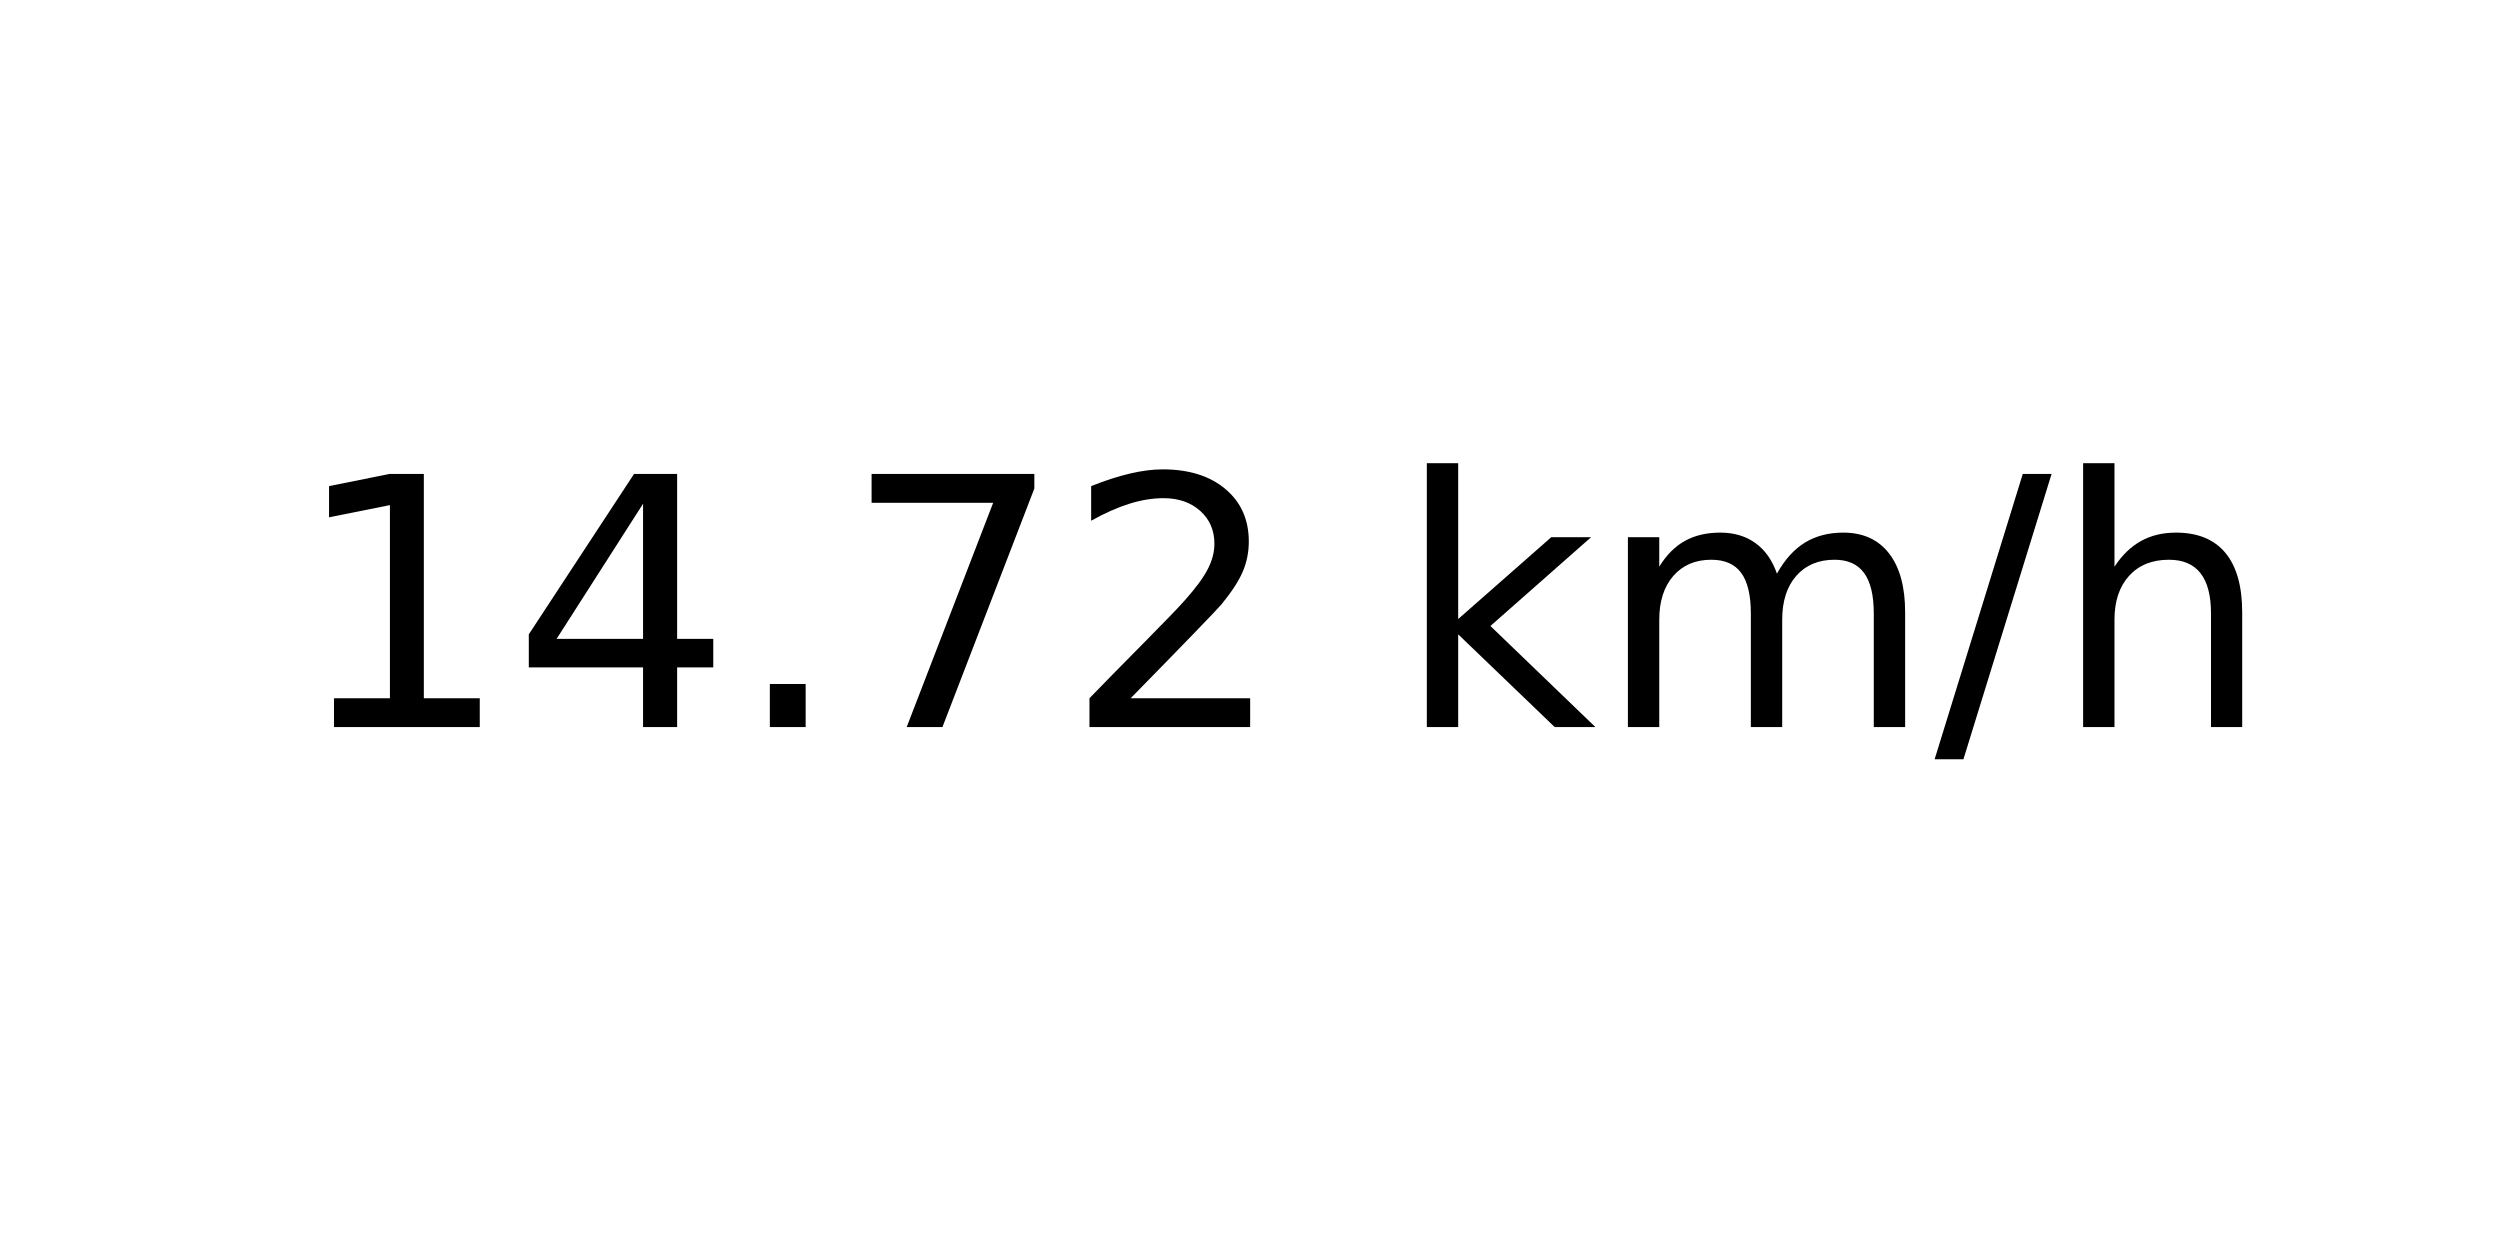
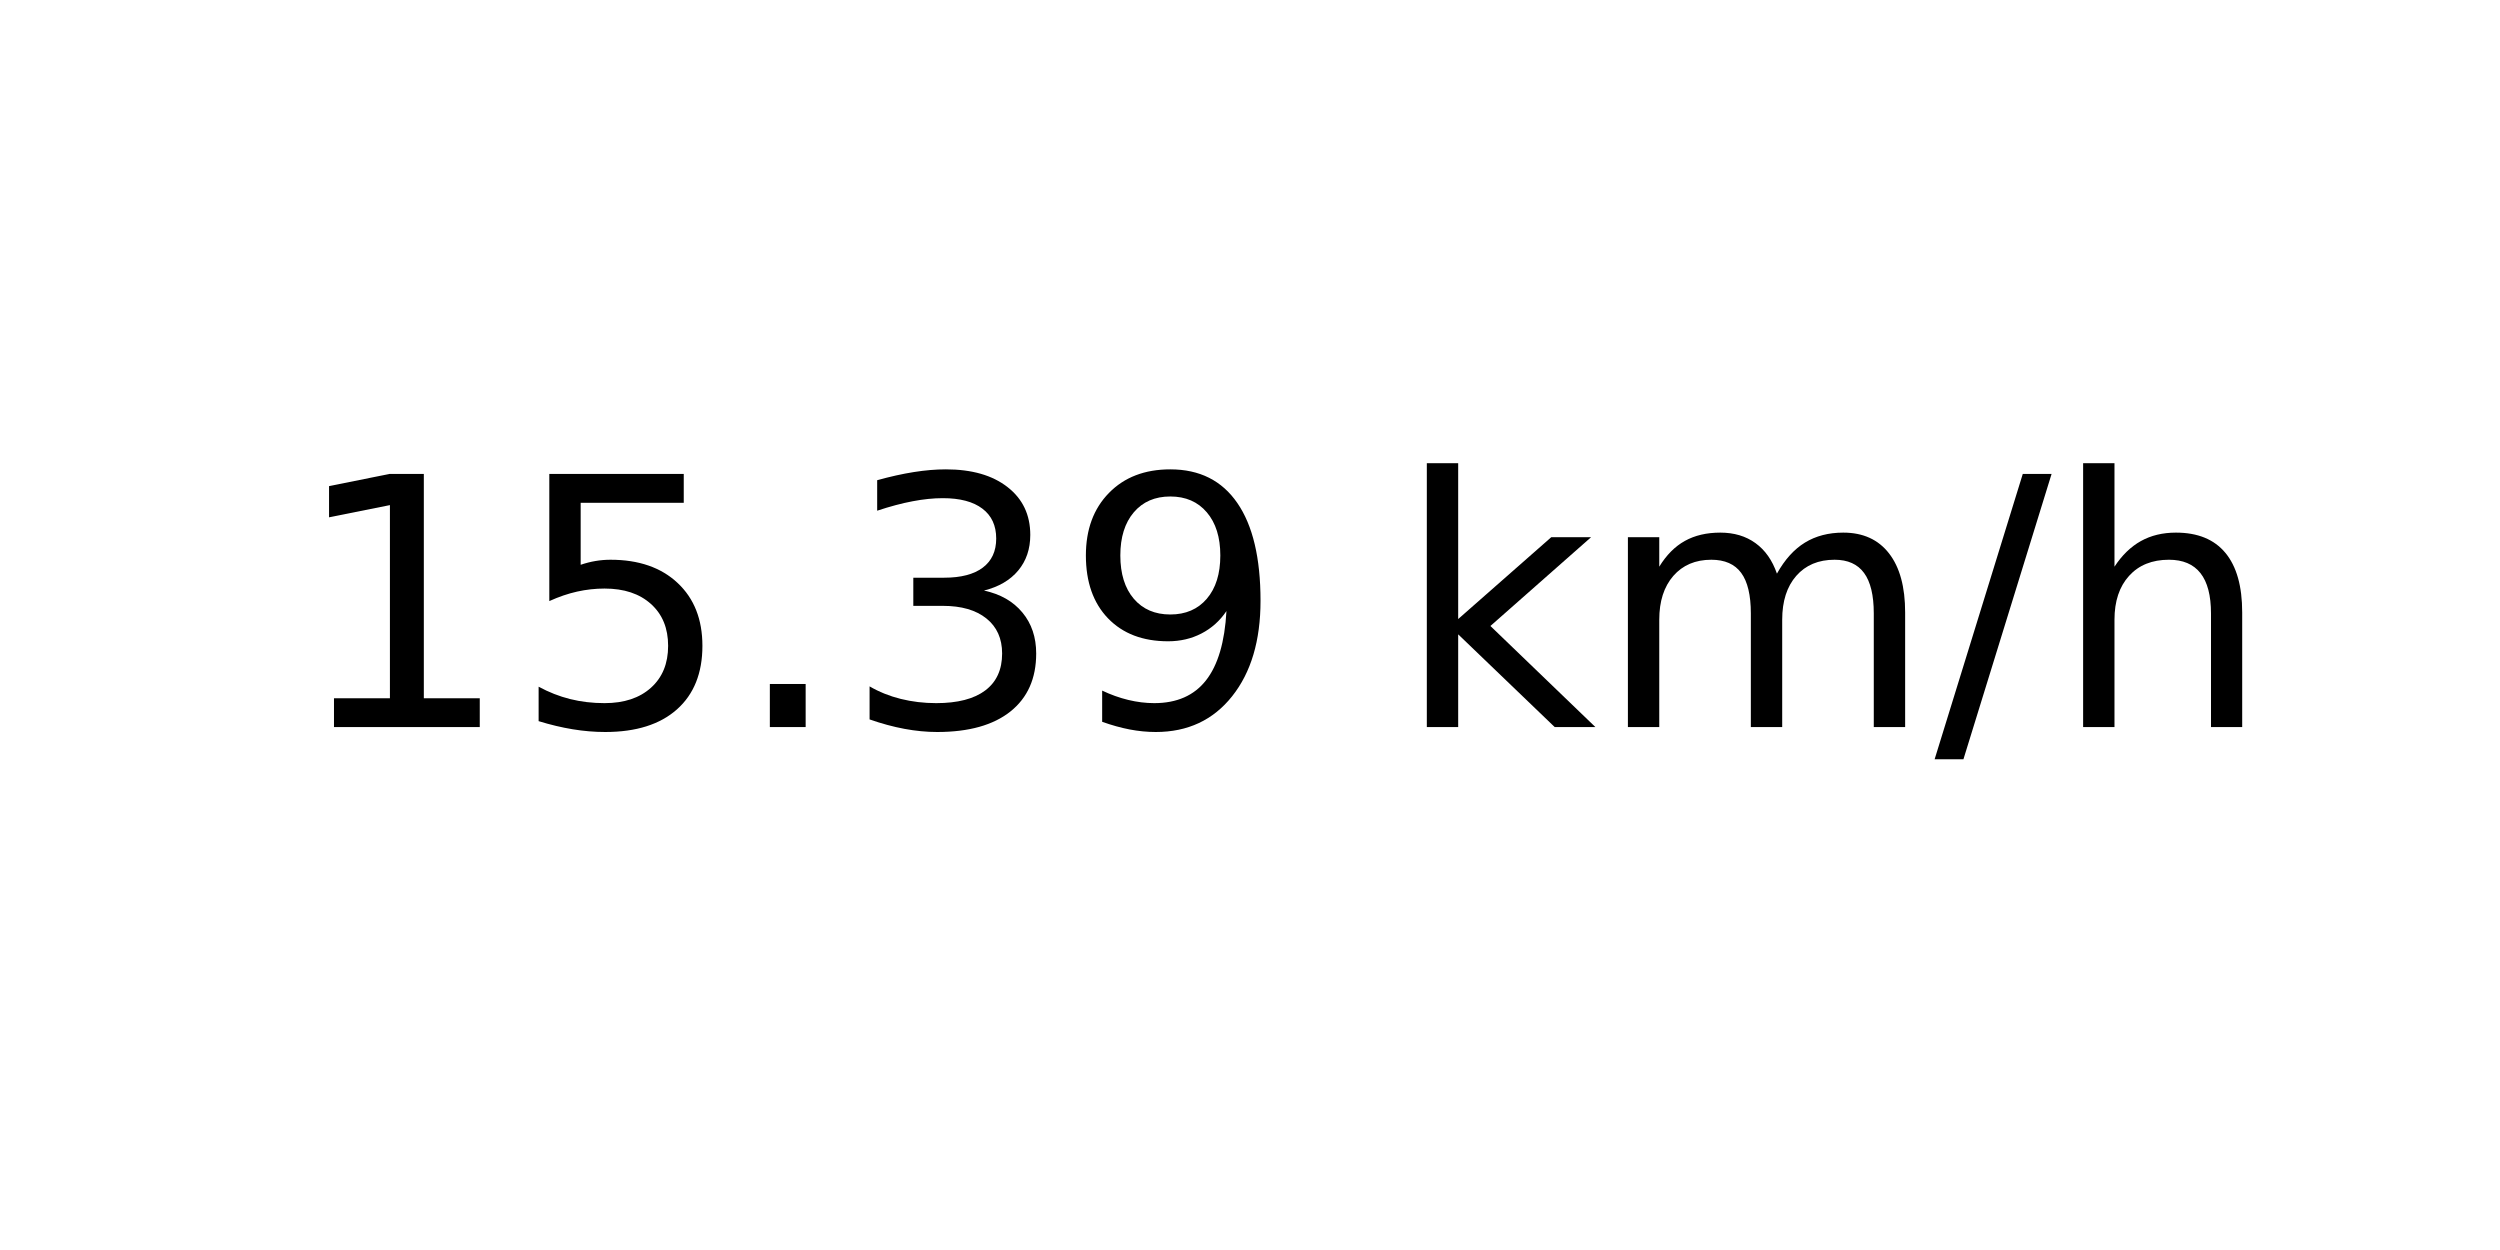
<svg xmlns="http://www.w3.org/2000/svg" xmlns:xlink="http://www.w3.org/1999/xlink" width="72pt" height="36pt" viewBox="0 0 72 36" version="1.1">
  <defs>
    <style type="text/css">*{stroke-linejoin: round; stroke-linecap: butt}</style>
  </defs>
  <g id="figure_1">
    <g id="axes_1">
      <g id="text_1">
        <g transform="translate(8.378125 20.93937) scale(0.1 -0.1)">
          <defs>
            <path id="DejaVuSans-31" d="M 794 531  L 1825 531  L 1825 4091  L 703 3866  L 703 4441  L 1819 4666  L 2450 4666  L 2450 531  L 3481 531  L 3481 0  L 794 0  L 794 531  z " transform="scale(0.015625)" />
-             <path id="DejaVuSans-34" d="M 2419 4116  L 825 1625  L 2419 1625  L 2419 4116  z M 2253 4666  L 3047 4666  L 3047 1625  L 3713 1625  L 3713 1100  L 3047 1100  L 3047 0  L 2419 0  L 2419 1100  L 313 1100  L 313 1709  L 2253 4666  z " transform="scale(0.015625)" />
+             <path id="DejaVuSans-35" d="M 691 4666  L 3169 4666  L 3169 4134  L 1269 4134  L 1269 2991  Q 1406 3038 1543 3061  Q 1681 3084 1819 3084  Q 2600 3084 3056 2656  Q 3513 2228 3513 1497  Q 3513 744 3044 326  Q 2575 -91 1722 -91  Q 1428 -91 1123 -41  Q 819 9 494 109  L 494 744  Q 775 591 1075 516  Q 1375 441 1709 441  Q 2250 441 2565 725  Q 2881 1009 2881 1497  Q 2881 1984 2565 2268  Q 2250 2553 1709 2553  Q 1456 2553 1204 2497  Q 953 2441 691 2322  L 691 4666  z " transform="scale(0.015625)" />
            <path id="DejaVuSans-2e" d="M 684 794  L 1344 794  L 1344 0  L 684 0  L 684 794  z " transform="scale(0.015625)" />
-             <path id="DejaVuSans-37" d="M 525 4666  L 3525 4666  L 3525 4397  L 1831 0  L 1172 0  L 2766 4134  L 525 4134  L 525 4666  z " transform="scale(0.015625)" />
-             <path id="DejaVuSans-32" d="M 1228 531  L 3431 531  L 3431 0  L 469 0  L 469 531  Q 828 903 1448 1529  Q 2069 2156 2228 2338  Q 2531 2678 2651 2914  Q 2772 3150 2772 3378  Q 2772 3750 2511 3984  Q 2250 4219 1831 4219  Q 1534 4219 1204 4116  Q 875 4013 500 3803  L 500 4441  Q 881 4594 1212 4672  Q 1544 4750 1819 4750  Q 2544 4750 2975 4387  Q 3406 4025 3406 3419  Q 3406 3131 3298 2873  Q 3191 2616 2906 2266  Q 2828 2175 2409 1742  Q 1991 1309 1228 531  z " transform="scale(0.015625)" />
+             <path id="DejaVuSans-33" d="M 2597 2516  Q 3050 2419 3304 2112  Q 3559 1806 3559 1356  Q 3559 666 3084 287  Q 2609 -91 1734 -91  Q 1441 -91 1130 -33  Q 819 25 488 141  L 488 750  Q 750 597 1062 519  Q 1375 441 1716 441  Q 2309 441 2620 675  Q 2931 909 2931 1356  Q 2931 1769 2642 2001  Q 2353 2234 1838 2234  L 1294 2234  L 1294 2753  L 1863 2753  Q 2328 2753 2575 2939  Q 2822 3125 2822 3475  Q 2822 3834 2567 4026  Q 2313 4219 1838 4219  Q 1578 4219 1281 4162  Q 984 4106 628 3988  L 628 4550  Q 988 4650 1302 4700  Q 1616 4750 1894 4750  Q 2613 4750 3031 4423  Q 3450 4097 3450 3541  Q 3450 3153 3228 2886  Q 3006 2619 2597 2516  z " transform="scale(0.015625)" />
+             <path id="DejaVuSans-39" d="M 703 97  L 703 672  Q 941 559 1184 500  Q 1428 441 1663 441  Q 2288 441 2617 861  Q 2947 1281 2994 2138  Q 2813 1869 2534 1725  Q 2256 1581 1919 1581  Q 1219 1581 811 2004  Q 403 2428 403 3163  Q 403 3881 828 4315  Q 1253 4750 1959 4750  Q 2769 4750 3195 4129  Q 3622 3509 3622 2328  Q 3622 1225 3098 567  Q 2575 -91 1691 -91  Q 1453 -91 1209 -44  Q 966 3 703 97  z M 1959 2075  Q 2384 2075 2632 2365  Q 2881 2656 2881 3163  Q 2881 3666 2632 3958  Q 2384 4250 1959 4250  Q 1534 4250 1286 3958  Q 1038 3666 1038 3163  Q 1038 2656 1286 2365  Q 1534 2075 1959 2075  z " transform="scale(0.015625)" />
            <path id="DejaVuSans-20" transform="scale(0.015625)" />
            <path id="DejaVuSans-6b" d="M 581 4863  L 1159 4863  L 1159 1991  L 2875 3500  L 3609 3500  L 1753 1863  L 3688 0  L 2938 0  L 1159 1709  L 1159 0  L 581 0  L 581 4863  z " transform="scale(0.015625)" />
            <path id="DejaVuSans-6d" d="M 3328 2828  Q 3544 3216 3844 3400  Q 4144 3584 4550 3584  Q 5097 3584 5394 3201  Q 5691 2819 5691 2113  L 5691 0  L 5113 0  L 5113 2094  Q 5113 2597 4934 2840  Q 4756 3084 4391 3084  Q 3944 3084 3684 2787  Q 3425 2491 3425 1978  L 3425 0  L 2847 0  L 2847 2094  Q 2847 2600 2669 2842  Q 2491 3084 2119 3084  Q 1678 3084 1418 2786  Q 1159 2488 1159 1978  L 1159 0  L 581 0  L 581 3500  L 1159 3500  L 1159 2956  Q 1356 3278 1631 3431  Q 1906 3584 2284 3584  Q 2666 3584 2933 3390  Q 3200 3197 3328 2828  z " transform="scale(0.015625)" />
            <path id="DejaVuSans-2f" d="M 1625 4666  L 2156 4666  L 531 -594  L 0 -594  L 1625 4666  z " transform="scale(0.015625)" />
            <path id="DejaVuSans-68" d="M 3513 2113  L 3513 0  L 2938 0  L 2938 2094  Q 2938 2591 2744 2837  Q 2550 3084 2163 3084  Q 1697 3084 1428 2787  Q 1159 2491 1159 1978  L 1159 0  L 581 0  L 581 4863  L 1159 4863  L 1159 2956  Q 1366 3272 1645 3428  Q 1925 3584 2291 3584  Q 2894 3584 3203 3211  Q 3513 2838 3513 2113  z " transform="scale(0.015625)" />
          </defs>
          <use xlink:href="#DejaVuSans-31" />
-           <use xlink:href="#DejaVuSans-34" x="63.623" />
+           <use xlink:href="#DejaVuSans-35" x="63.623" />
          <use xlink:href="#DejaVuSans-2e" x="127.246" />
-           <use xlink:href="#DejaVuSans-37" x="159.033" />
-           <use xlink:href="#DejaVuSans-32" x="222.656" />
+           <use xlink:href="#DejaVuSans-33" x="159.033" />
+           <use xlink:href="#DejaVuSans-39" x="222.656" />
          <use xlink:href="#DejaVuSans-20" x="286.279" />
          <use xlink:href="#DejaVuSans-6b" x="318.066" />
          <use xlink:href="#DejaVuSans-6d" x="375.977" />
          <use xlink:href="#DejaVuSans-2f" x="473.389" />
          <use xlink:href="#DejaVuSans-68" x="507.08" />
        </g>
      </g>
    </g>
  </g>
</svg>
